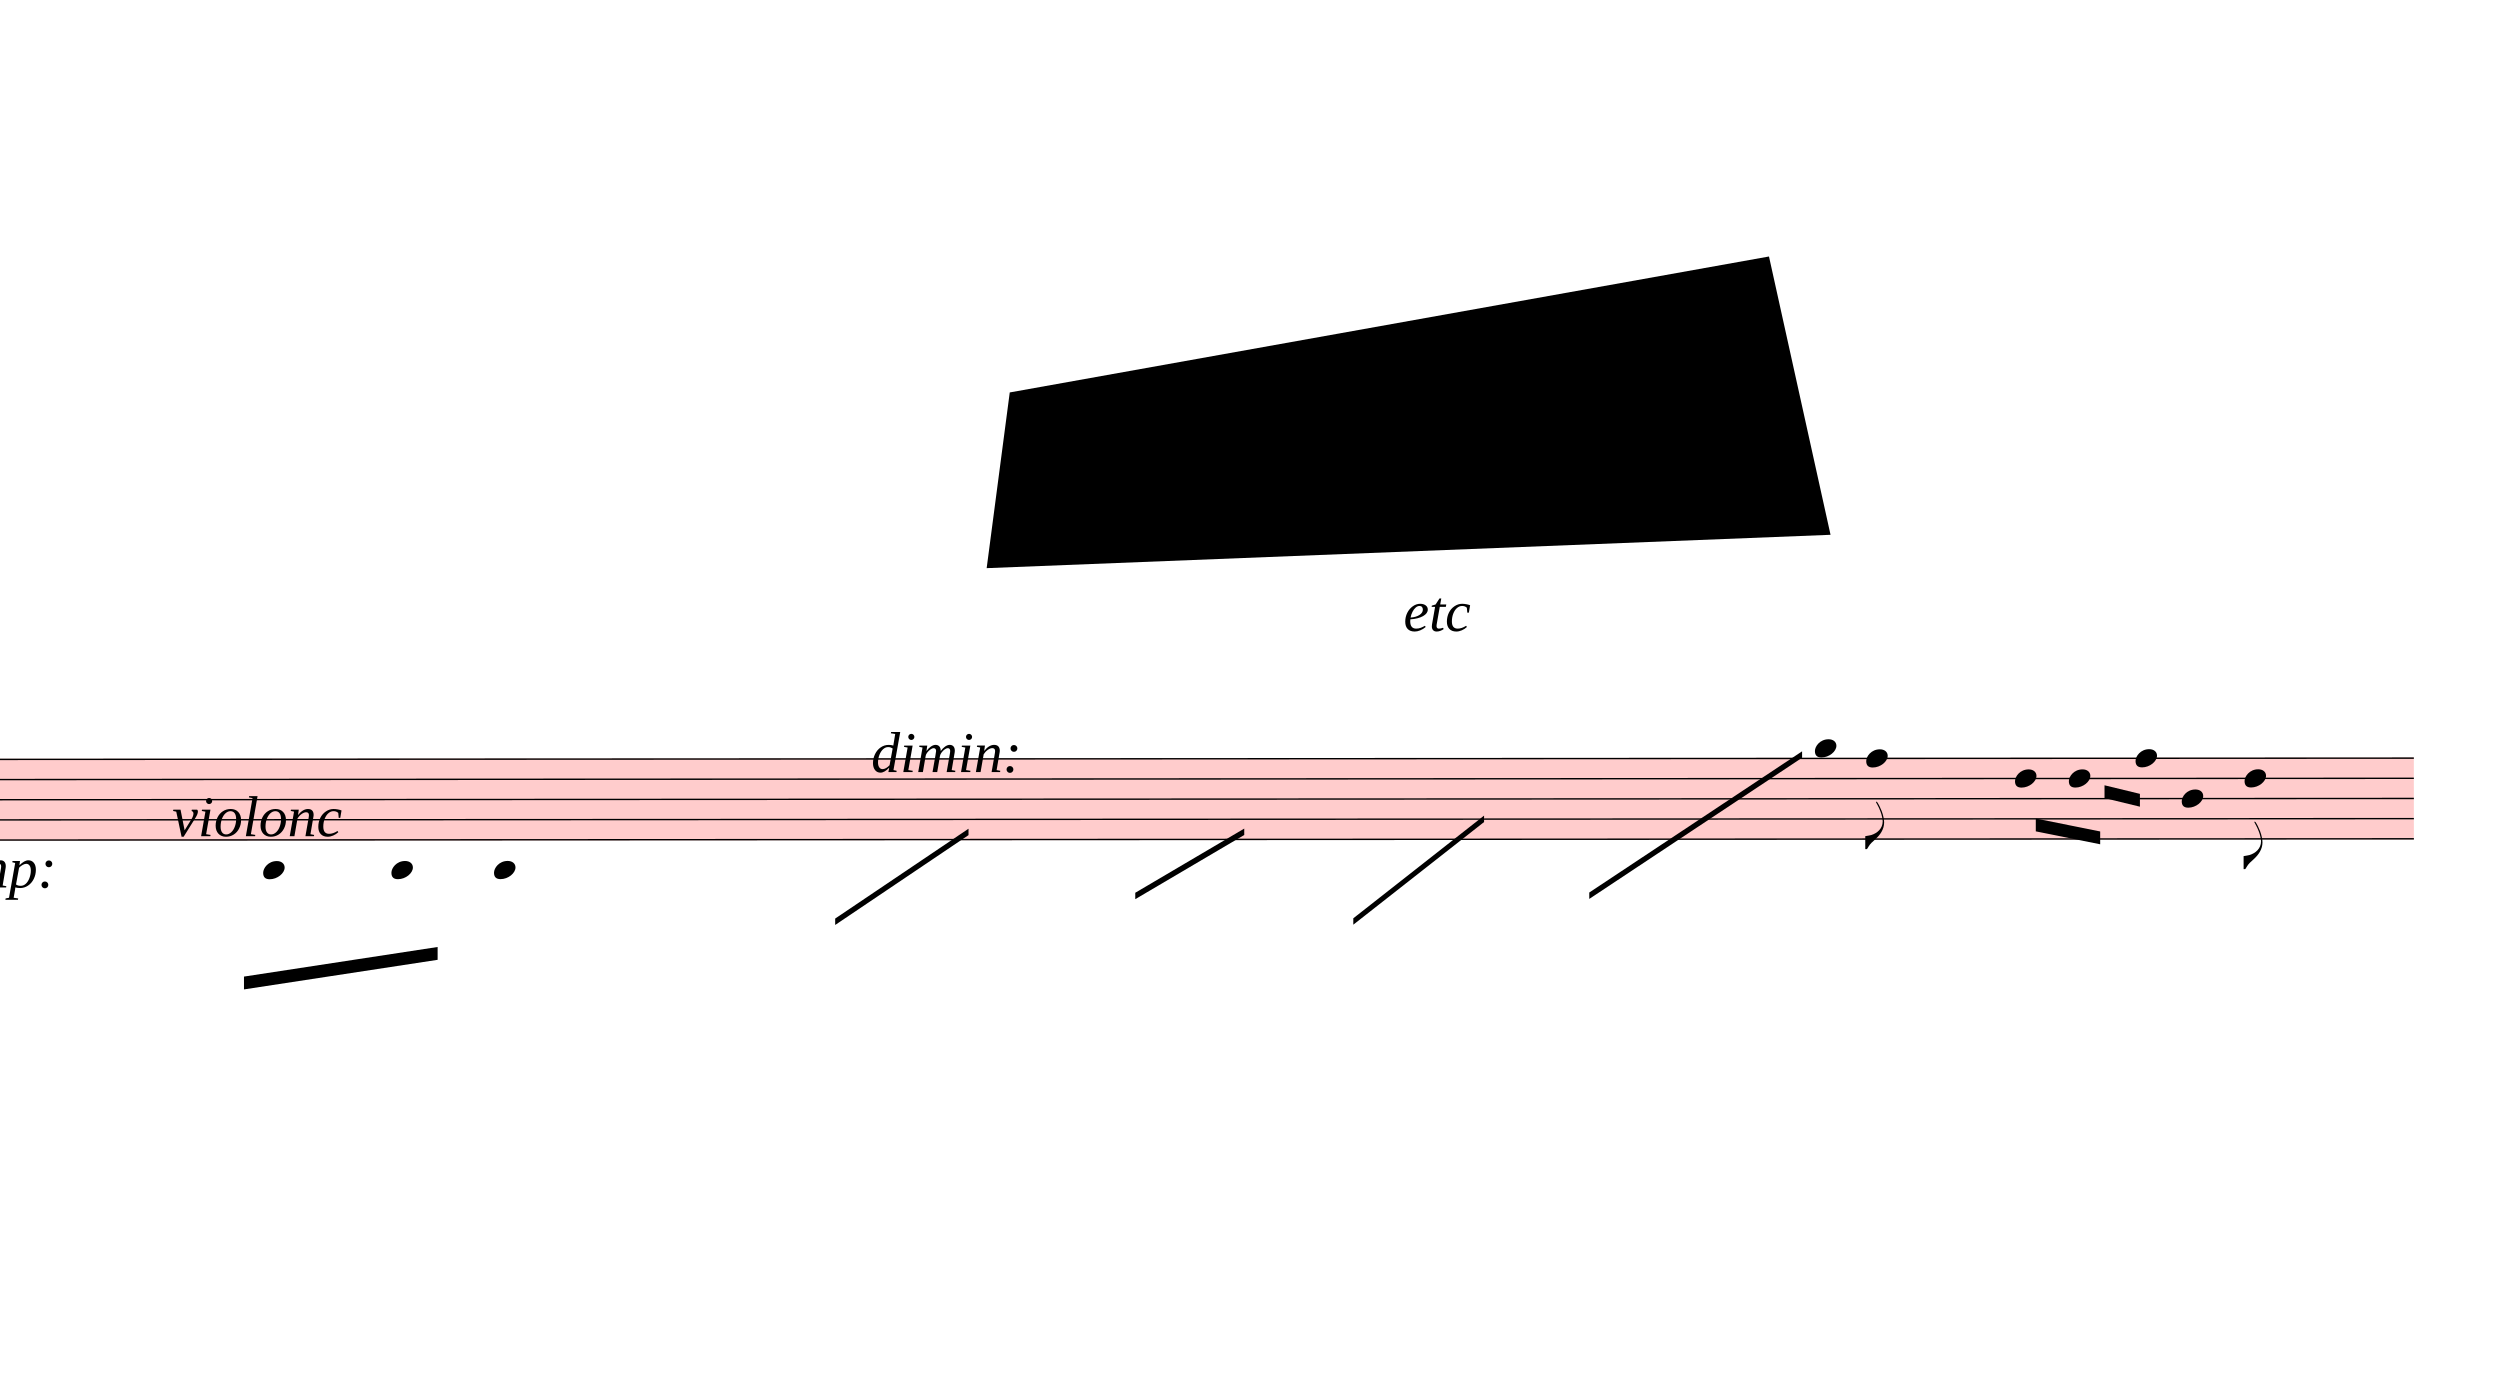
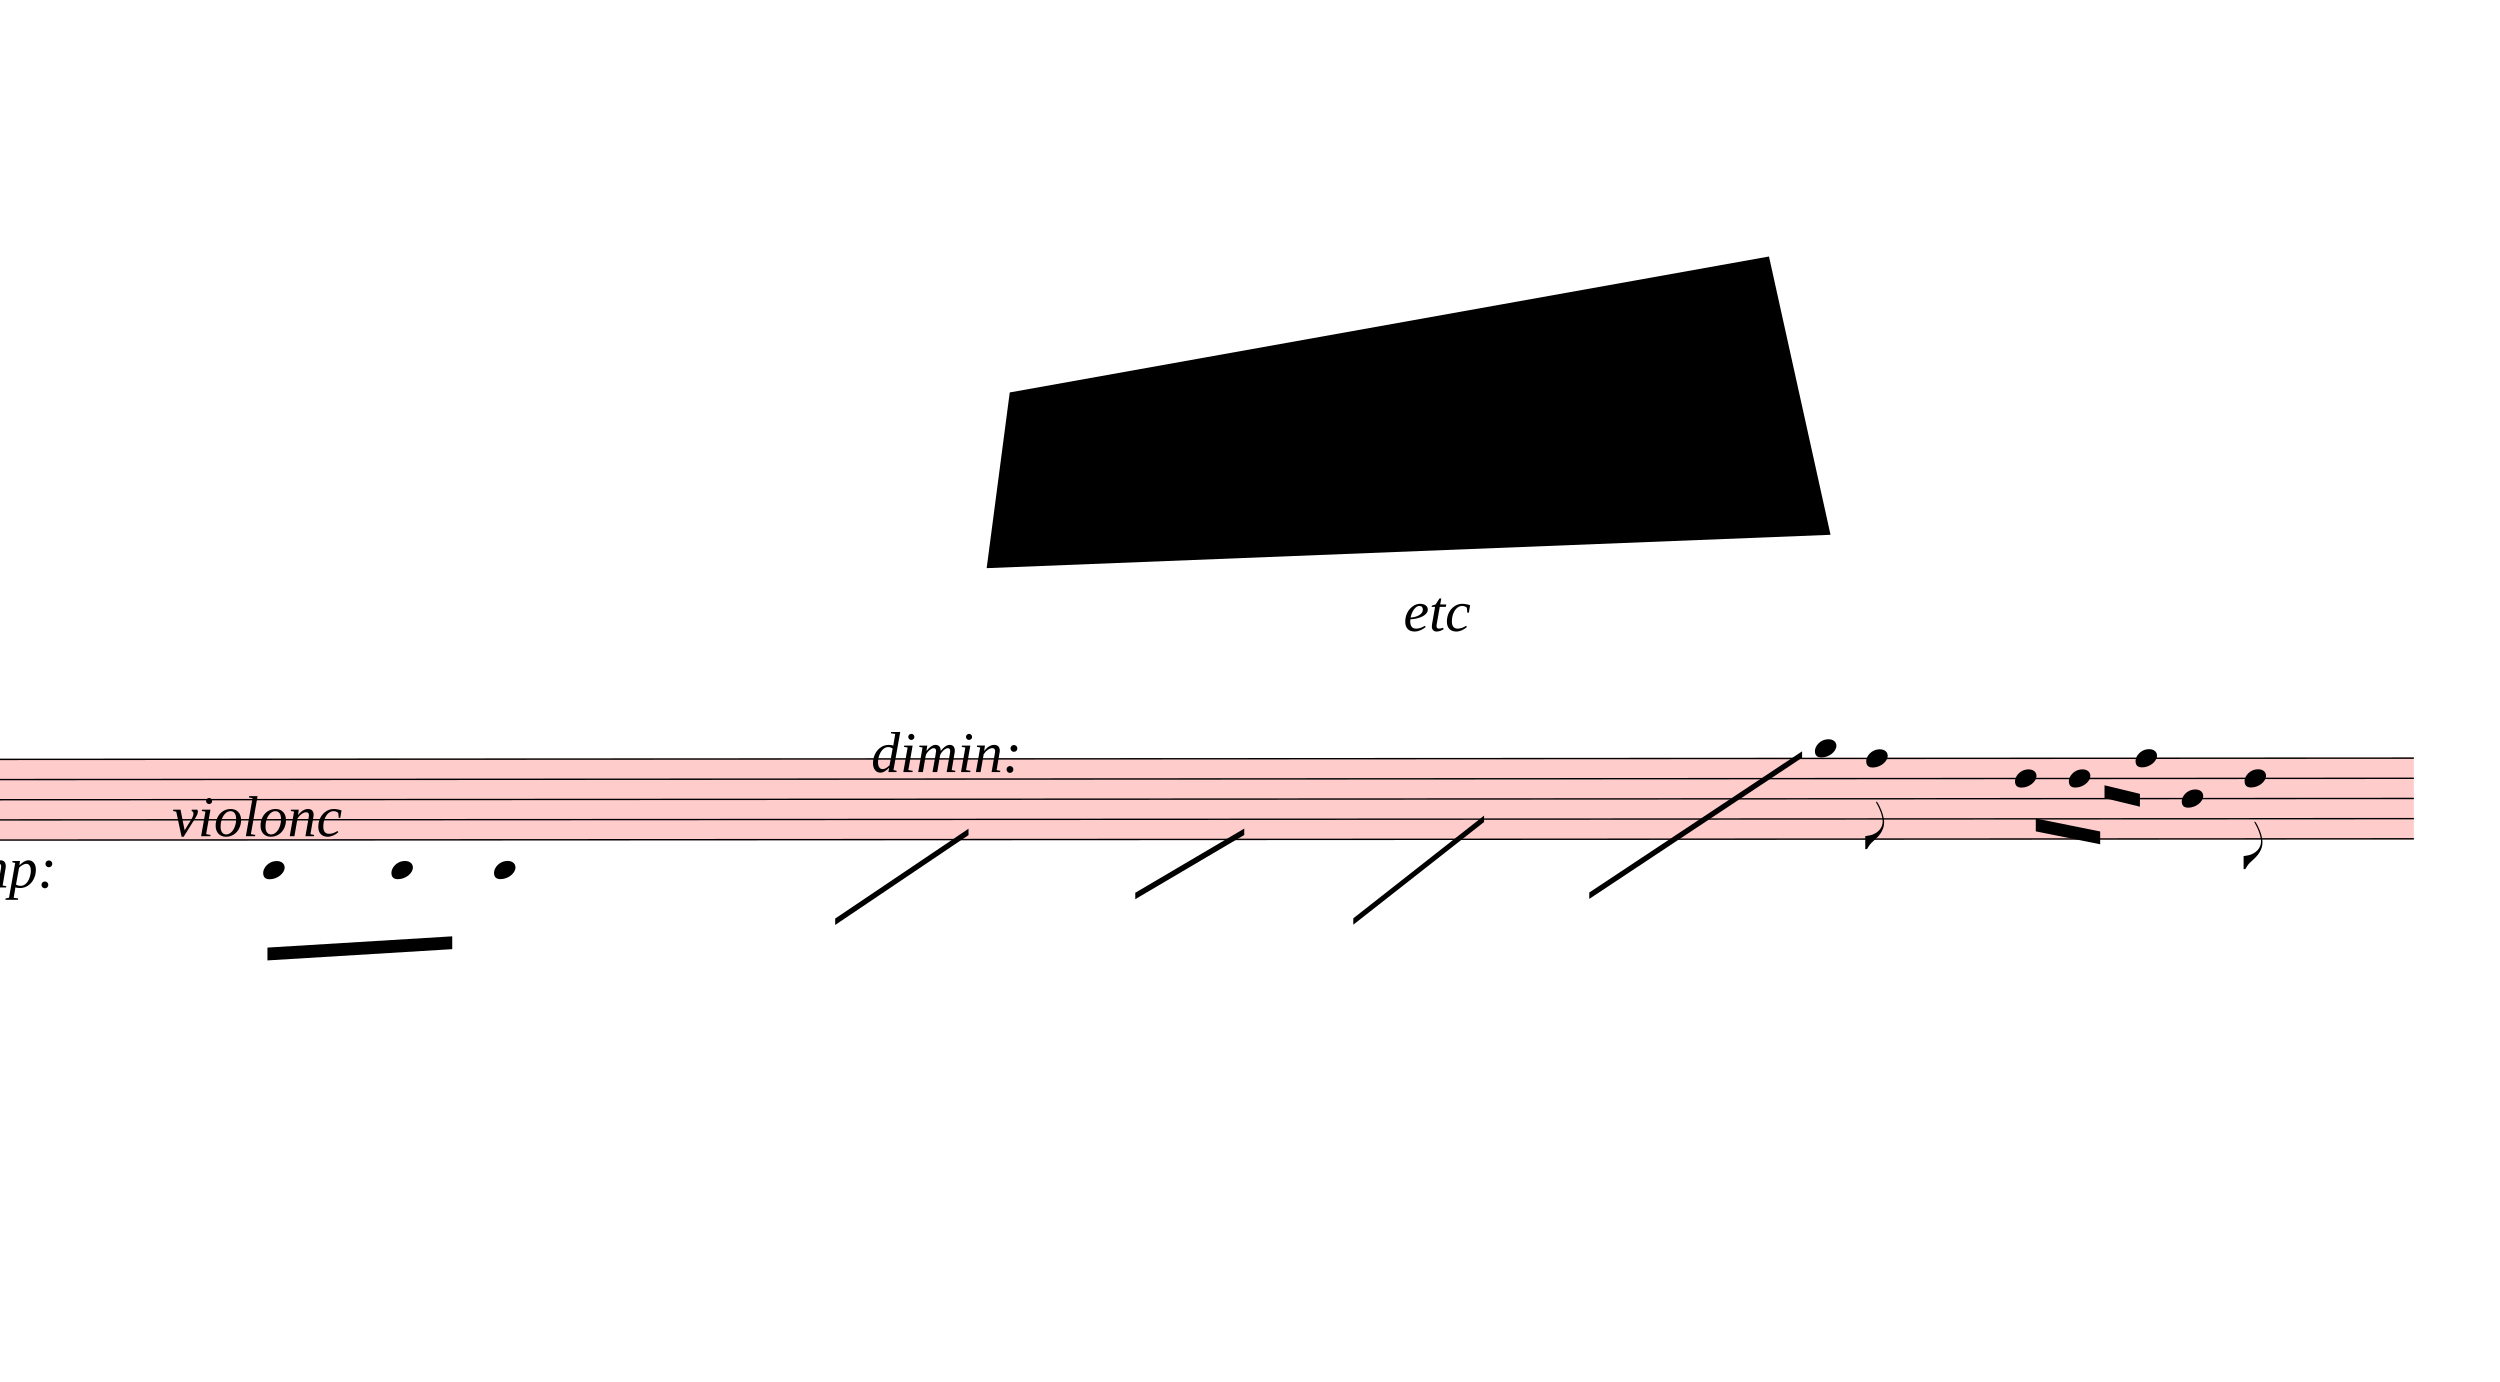
<svg xmlns="http://www.w3.org/2000/svg" viewBox="7359 8748 17544 9694.8" version="1.1" overflow="visible">
  <defs>
    <style type="text/css">
    /* .staff * {
      fill: #000;
      stroke: #000;
    }

    .deletionBack {
      fill: #00000033;
    } */
  </style>
    <symbol id="sym_notehead_quarter" viewBox="0 0 1000 1000" overflow="inherit">
      <path transform="scale(1,-1)" d="M0 -39c0 68 73 172 200 172c66 0 114 -37 114 -95c0 -84 -106 -171 -218 -171c-64 0 -96 30 -96 94z" />
    </symbol>
    <symbol id="sym_flag_eighth_down" viewBox="0 0 1000 1000" overflow="inherit">
      <path transform="scale(1,-1)" d="M179 646c-4 8 -17 30 -18 33l-4 10c0 3 2 5 5 5s7 -2 13 -7c23 -33 46 -81 66 -132c22 -57 35 -125 35 -163c0 -104 -60 -183 -122 -241c-63 -59 -57 -53 -61 -56c-38 -34 -63 -95 -71 -95h-22v190c40 7 69 11 87 16c88 27 168 95 168 200c0 30 -12 89 -30 138 c-17 47 -31 73 -46 102z" />
    </symbol>
  </defs>
  <g class="rastrums">
    <g class="rastrum" data-id="rc8e386e0-ac34-424f-b9bd-b34604799927" style="transform: rotate(-0.03deg); transform-origin: 1548px 14076px;">
      <g class="rastrum bounding-box" data-id="bbox-rc8e386e0-ac34-424f-b9bd-b34604799927">
        <rect x="1548" y="14076" width="22743" height="576" fill="#ff000033" />
      </g>
      <path d="M1548 14081 L24291 14081" stroke-width="10" stroke="black" />
      <path d="M1548 14222.5 L24291 14222.5" stroke-width="10" stroke="black" />
      <path d="M1548 14364 L24291 14364" stroke-width="10" stroke="black" />
      <path d="M1548 14505.5 L24291 14505.5" stroke-width="10" stroke="black" />
      <path d="M1548 14647 L24291 14647" stroke-width="10" stroke="black" />
    </g>
  </g>
  <g class="draft" data-label="4" data-id="dc610ba16-9ae4-443e-95b2-5a82074bfb0b">
    <g class="system" data-id="s54b29c1f-61bc-4e1a-9f9d-c783e1c60a80">
      <g class="staff" data-n="1" data-rastrum="rc8e386e0-ac34-424f-b9bd-b34604799927" style="transform: rotate(-0.03deg); transform-origin: 1548px 14076px;">
        <g class="note" data-id="d40cd8660-0910-4ccc-b32d-f216ca2085c0" data-stem.dir="down">
          <g class="notehead">
            <use href="#sym_notehead_quarter" height="480px" width="480px" x="9198" y="14859.25" />
          </g>
          <g class="ledgerLines below">
            <path d="M9159 14788.5 L9387 14788.5" stroke-width="18" />
          </g>
          <g class="stem">
            <path d="M9198 14859.25 L9198 15142.25" stroke-width="14" />
          </g>
        </g>
        <g class="note" data-id="d0eafb45c-4bc6-46ac-9418-823edeb1ebc5" data-stem.dir="down">
          <g class="notehead">
            <use href="#sym_notehead_quarter" height="480px" width="480px" x="10098" y="14859.25" />
          </g>
          <g class="ledgerLines below">
            <path d="M10059 14788.5 L10287 14788.5" stroke-width="18" />
          </g>
          <g class="stem">
            <path d="M10098 14859.25 L10098 15283.75" stroke-width="14" />
          </g>
        </g>
        <g class="note" data-id="d813bee76-0e3b-4eb2-bf70-7d408e4044a1" data-stem.dir="down">
          <g class="notehead">
            <use href="#sym_notehead_quarter" height="480px" width="480px" x="10818" y="14859.25" />
          </g>
          <g class="ledgerLines below">
            <path d="M10779 14788.5 L11007 14788.5" stroke-width="18" />
          </g>
          <g class="stem">
            <path d="M10818 14859.25 L10818 15213" stroke-width="14" />
          </g>
        </g>
        <g class="note" data-id="d337ee2c1-f636-4410-8d70-d5489ec85a61" data-stem.dir="down">
          <g class="notehead">
            <use href="#sym_notehead_quarter" height="480px" width="480px" x="20088" y="14010.25" />
          </g>
          <g class="ledgerLines above" />
          <g class="stem">
            <path d="M20088 14010.25 L20088 14364" stroke-width="14" />
          </g>
        </g>
        <g class="note" data-id="dcfb8c7ae-96b1-4074-a3f0-136c5be07e16" data-stem.dir="down">
          <g class="notehead">
            <use href="#sym_notehead_quarter" height="480px" width="480px" x="20448" y="14081" />
          </g>
          <g class="stem">
            <path d="M20448 14081 L20448 14717.75" stroke-width="14" />
            <g class="flag down">
              <use href="#sym_flag_eighth_down" height="480px" width="480px" x="20441" y="14717.75" />
            </g>
          </g>
        </g>
        <g class="note" data-id="dea0ed51a-e07d-463f-904c-1d0fbbecf52a" data-stem.dir="down">
          <g class="notehead">
            <use href="#sym_notehead_quarter" height="480px" width="480px" x="21492" y="14222.5" />
          </g>
          <g class="stem">
            <path d="M21492 14222.5 L21492 14576.25" stroke-width="14" />
          </g>
        </g>
        <g class="note" data-id="da24271f2-b185-410b-95d2-128d24059b6e" data-stem.dir="down">
          <g class="notehead">
            <use href="#sym_notehead_quarter" height="480px" width="480px" x="21870" y="14222.5" />
          </g>
          <g class="stem">
            <path d="M21870 14222.5 L21870 14505.5" stroke-width="14" />
          </g>
        </g>
        <g class="note" data-id="dc84ccaeb-e52f-4706-9336-bec90918ee37" data-stem.dir="down">
          <g class="notehead">
            <use href="#sym_notehead_quarter" height="480px" width="480px" x="22338" y="14081" />
          </g>
          <g class="stem">
            <path d="M22338 14081 L22338 14505.5" stroke-width="14" />
          </g>
        </g>
        <g class="note" data-id="dee3c8a8f-5990-457f-9c28-3bd5fec8748c" data-stem.dir="down">
          <g class="notehead">
            <use href="#sym_notehead_quarter" height="480px" width="480px" x="22662" y="14364" />
          </g>
          <g class="stem">
            <path d="M22662 14364 L22662 14647" stroke-width="14" />
          </g>
        </g>
        <g class="note" data-id="dc732abae-1b9a-48ff-b01d-587d6c311dee" data-stem.dir="down">
          <g class="notehead">
            <use href="#sym_notehead_quarter" height="480px" width="480px" x="23103" y="14222.5" />
          </g>
          <g class="stem">
            <path d="M23103 14222.5 L23103 14859.25" stroke-width="14" />
            <g class="flag down">
              <use href="#sym_flag_eighth_down" height="480px" width="480px" x="23096" y="14859.25" />
            </g>
          </g>
        </g>
      </g>
      <g class="barLine" data-id="d47879268-cd9c-4f83-8cd3-fc6f85c9d949">
        <path d="M12768.3 13879.8 L12469.5 15360.3" stroke-width="27" />
      </g>
      <g class="barLine" data-id="d5da57bbb-a552-441a-ad83-ff702499700e">
        <path d="M15066 13876.2 L14543.1 15534" stroke-width="27" />
      </g>
      <g class="barLine" data-id="d0a0d4bdf-0eda-4aa5-97ee-149ddb9e27b1">
        <path d="M16789.5 13850.1 L16011 15999.3" stroke-width="27" />
      </g>
      <g class="barLine" data-id="d6368842c-5ec5-42e3-8606-d44a5ba0b890">
        <path d="M18805.5 13802.4 L17152.2 16642.8" stroke-width="27" />
      </g>
      <g class="barLine" data-id="d64855754-8581-4686-a0ac-3eb338152435">
        <path d="M21312.9 13905 L20682 15030" stroke-width="27" />
      </g>
      <g class="beam" data-id="bca31e6d4-df7f-4b89-86d8-8445c346e812" style="transform: rotate(-0.03deg); transform-origin: 1548px 14076px;">
-         <polygon points="9063,15606 10422,15399 10422,15489 9063,15696" stroke-opacity="1" fill-opacity="1" />
+         <polygon points="9227.7,15402.6 10524.6,15324.3 10524.6,15414.3 9227.7,15492.6" stroke-opacity="1" fill-opacity="1" />
      </g>
      <g class="beam" data-id="bd13526b4-09e3-423a-8891-cd1901322065" style="transform: rotate(-0.03deg); transform-origin: 1548px 14076px;">
        <polygon points="21637.8,14503.5 22089.6,14594.4 22089.6,14684.4 21637.8,14593.5" stroke-opacity="1" fill-opacity="1" />
      </g>
      <g class="beam" data-id="b3a72ff61-2bb8-4a7e-a4b8-76272de58304" style="transform: rotate(-0.03deg); transform-origin: 1548px 14076px;">
        <polygon points="22120.2,14270.4 22368.6,14330.7 22368.6,14420.7 22120.2,14360.4" stroke-opacity="1" fill-opacity="1" />
      </g>
      <g class="line mRpt" data-class="line mRpt" data-id="dd69e62c4-dbe8-464b-b688-d110596c15dc" style="transform: rotate(-0.03deg); transform-origin: 1548px 14076px;">
        <polygon points="13212,15201 14148,14571 14148,14616 13212,15246" stroke-opacity="1" fill-opacity="1" />
      </g>
      <g class="line mRpt" data-class="line mRpt" data-id="d7bc38845-0de0-4825-97d1-1e1dbca5def0" style="transform: rotate(-0.03deg); transform-origin: 1548px 14076px;">
        <polygon points="15318,15021 16083,14571 16083,14616 15318,15066" stroke-opacity="1" fill-opacity="1" />
      </g>
      <g class="line mRpt" data-class="line mRpt" data-id="de8b38a97-ac7e-4203-967f-73d7afee2b93" style="transform: rotate(-0.03deg); transform-origin: 1548px 14076px;">
        <polygon points="16848,15201 17766,14481 17766,14526 16848,15246" stroke-opacity="1" fill-opacity="1" />
      </g>
      <g class="line mRpt" data-class="line mRpt" data-id="d3f405cbc-3510-4020-be87-689ca302ca4e" style="transform: rotate(-0.03deg); transform-origin: 1548px 14076px;">
        <polygon points="18504,15021 19998,14031 19998,14076 18504,15066" stroke-opacity="1" fill-opacity="1" />
      </g>
      <g class="dir" data-id="ddf362636-4915-4a5b-bcc3-a4ae64b2d1d4" data-class="dir" id="ddf362636-4915-4a5b-bcc3-a4ae64b2d1d4" style="font-style: italic;">
        <text x="6903" y="14976" text-anchor="start" font-size="0px" textLength="2160px">
          <tspan font-size="405px">timp:</tspan>
        </text>
      </g>
      <g class="dir" data-id="d202e0d2e-8e95-460e-8907-bb43f18ef32e" data-class="dir" id="d202e0d2e-8e95-460e-8907-bb43f18ef32e" style="font-style: italic;">
        <text x="8568" y="14616" text-anchor="start" font-size="0px" textLength="1710px">
          <tspan font-size="405px">violonc</tspan>
        </text>
      </g>
      <g class="dir" data-id="d5693daf8-2192-4d57-b82b-203b66841574" data-class="dir" id="d5693daf8-2192-4d57-b82b-203b66841574" style="font-style: italic;">
        <text x="17208" y="13176" text-anchor="start" font-size="0px" textLength="1530px">
          <tspan font-size="405px">etc</tspan>
        </text>
      </g>
      <g class="dynam" data-id="d7e42bb4d-c5e3-442a-95da-0186db97deb4" data-class="dynam" id="d7e42bb4d-c5e3-442a-95da-0186db97deb4">
        <text x="13473" y="14166" text-anchor="start" font-size="0px" textLength="4320px">
          <tspan id="d7e42bb4d-c5e3-442a-95da-0186db97deb4_tspan" class="text">
            <tspan font-size="405px" font-style="italic">dimin:</tspan>
          </tspan>
        </text>
      </g>
    </g>
    <g class="deletions">
      <g data-id="xaf5c6ee2-6cf2-4cf0-bc5b-27cf99c5ad37" data-class="del" class="del">
        <path data-id="xaf5c6ee2-6cf2-4cf0-bc5b-27cf99c5ad37" d="M14445.0,11502.0 L19773.0,10548.0 L20205.0,12501.0 L14283.0,12735.0 Z" class="deletionBack" />
        <path d="M14445.0,11502.0 L20205.0,12501.0" stroke-width="9" class="deletionLine" />
        <path d="M19773.0,10548.0 L14283.0,12735.0" stroke-width="9" class="deletionLine" />
      </g>
    </g>
  </g>
</svg>
